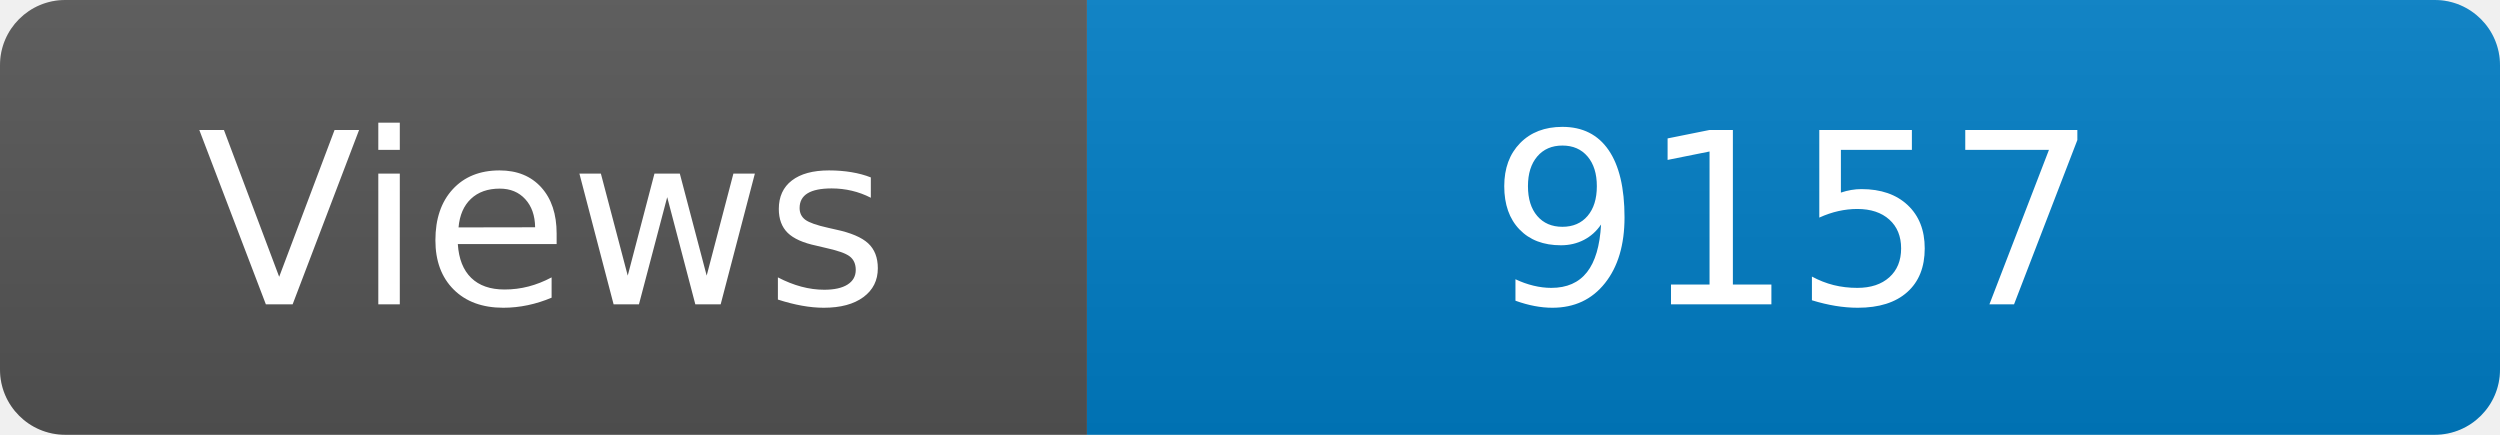
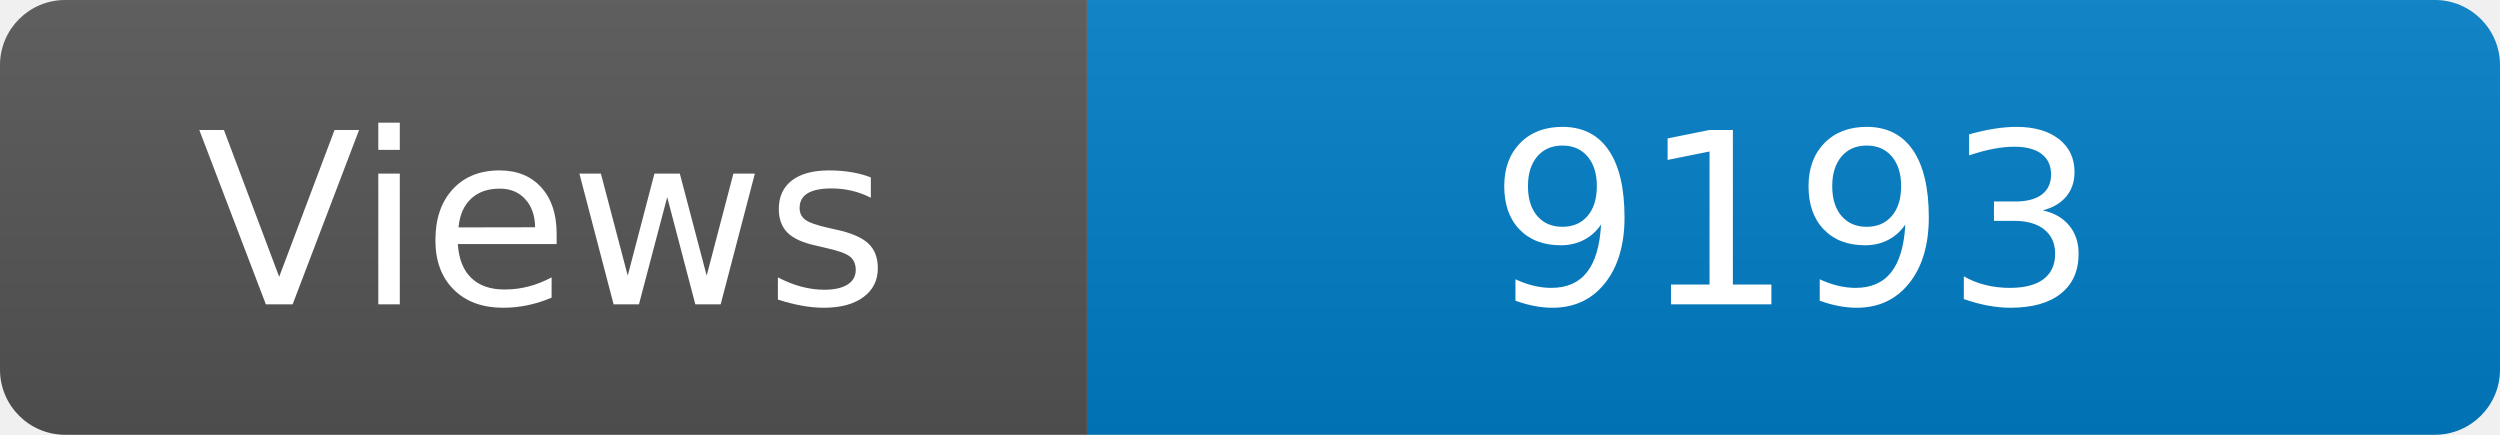
<svg xmlns="http://www.w3.org/2000/svg" width="115" height="20" role="img" aria-label="Maintained?: yes">
  <linearGradient id="s" x2="0" y2="100%">
    <stop offset="0" stop-color="#bbb" stop-opacity=".1" />
    <stop offset="1" stop-opacity=".1" />
  </linearGradient>
  <clipPath id="r">
    <rect width="115" height="20" rx="3" fill="#fff" />
  </clipPath>
  <g clip-path="url(#r)">
    <rect width="50" height="20" fill="#555" />
    <rect x="50" width="160" height="20" fill="#007ec6" />
    <rect width="115" height="20" fill="url(#s)" />
  </g>
  <g fill="#fff" text-anchor="middle" font-family="Verdana,Geneva,DejaVu Sans,sans-serif" font-size="110">
    <text x="250" y="140" transform="scale(.1)" fill="#fff">Views</text>
-     <text x="825" y="140" transform="scale(.1)" fill="#fff">9157</text>
+     <text x="825" y="140" transform="scale(.1)" fill="#fff">9193</text>
  </g>
</svg>
